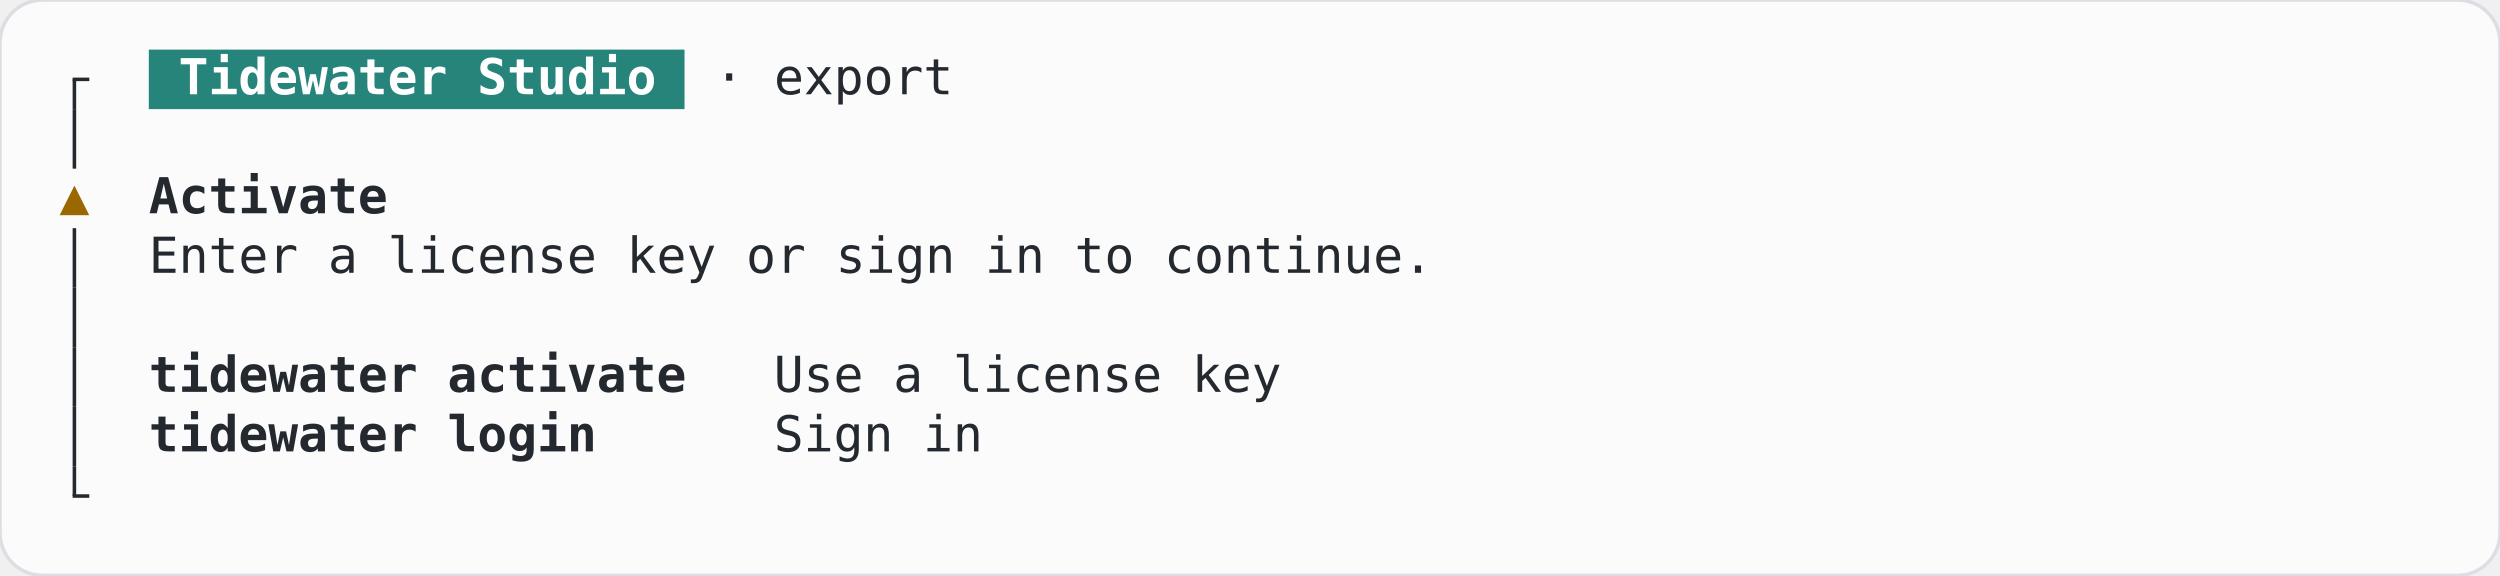
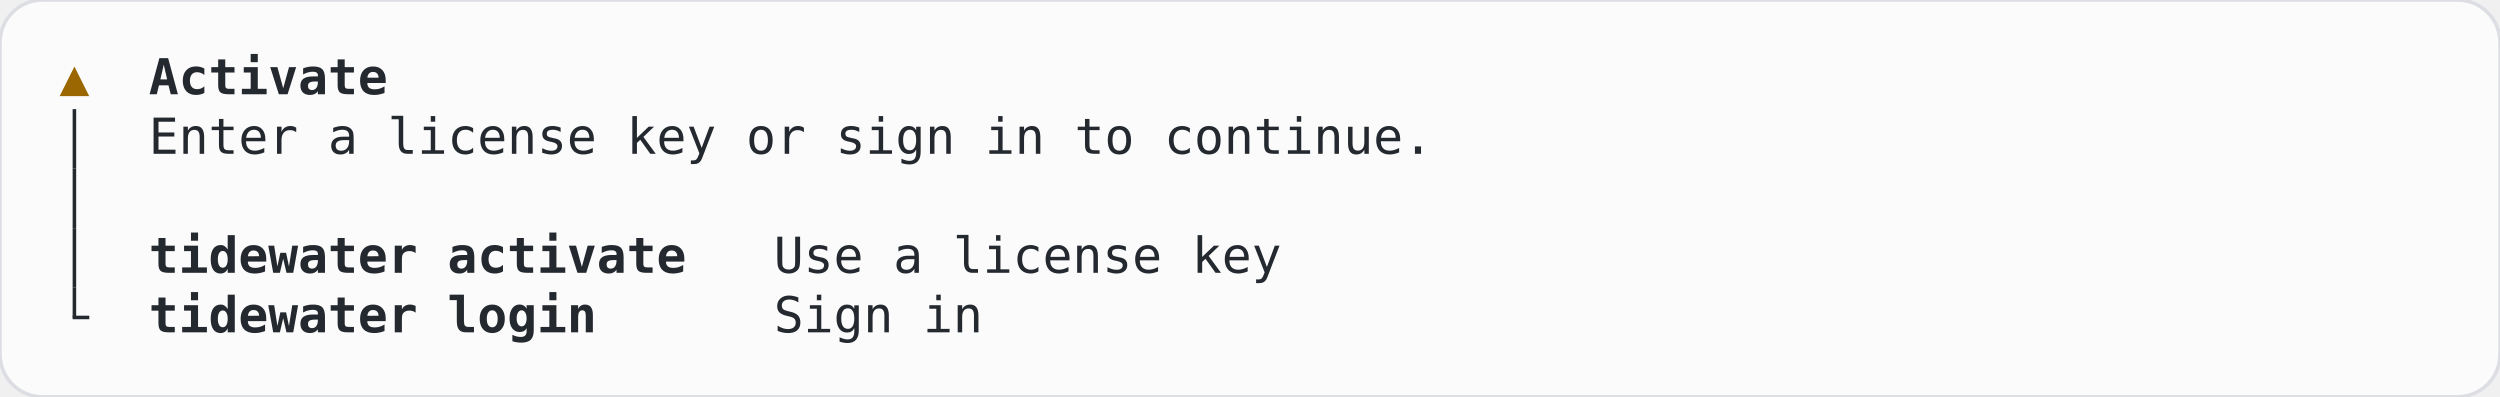
- <svg xmlns="http://www.w3.org/2000/svg" width="705.6" height="162.4" viewBox="0 0 705.6 162.4" role="img" aria-label="gate-needs-activation, terminal, light theme">
-   <rect width="705.6" height="162.4" rx="12" fill="#fbfbfc" stroke="#dcdee3" />
+ <svg xmlns="http://www.w3.org/2000/svg" width="705.6" height="112" viewBox="0 0 705.6 112" role="img" aria-label="gate-needs-activation, terminal, light theme">
+   <rect width="705.6" height="112" rx="12" fill="#fbfbfc" stroke="#dcdee3" />
  <g font-family="JetBrains Mono, ui-monospace, monospace" font-size="14" xml:space="preserve">
-     <rect x="42" y="14" width="151.2" height="16.8" fill="#26847a" />
-     <rect x="20.5" y="22.4" width="1" height="8.4" fill="#24292f" />
-     <rect x="20.5" y="21.9" width="4.7" height="1" fill="#24292f" />
-     <text x="50.4" y="26.6" textLength="134.4" lengthAdjust="spacingAndGlyphs" fill="#ffffff" font-weight="600">Tidewater Studio</text>
-     <text x="201.6" y="26.6" textLength="67.2" lengthAdjust="spacingAndGlyphs" fill="#24292f">· export</text>
+     <text x="21" y="26.6" text-anchor="middle" fill="#9a6700">▲</text>
+     <text x="42" y="26.6" textLength="67.2" lengthAdjust="spacingAndGlyphs" fill="#24292f" font-weight="600">Activate</text>
    <rect x="20.5" y="30.8" width="1" height="16.8" fill="#24292f" />
-     <text x="21" y="60.2" text-anchor="middle" fill="#9a6700">▲</text>
-     <text x="42" y="60.2" textLength="67.2" lengthAdjust="spacingAndGlyphs" fill="#24292f" font-weight="600">Activate</text>
+     <text x="42" y="43.4" textLength="361.2" lengthAdjust="spacingAndGlyphs" fill="#24292f">Enter a license key or sign in to continue.</text>
+     <rect x="20.5" y="47.6" width="1" height="16.8" fill="#24292f" />
    <rect x="20.5" y="64.4" width="1" height="16.8" fill="#24292f" />
-     <text x="42" y="77" textLength="361.2" lengthAdjust="spacingAndGlyphs" fill="#24292f">Enter a license key or sign in to continue.</text>
-     <rect x="20.5" y="81.2" width="1" height="16.8" fill="#24292f" />
-     <rect x="20.5" y="98" width="1" height="16.8" fill="#24292f" />
-     <text x="42" y="110.6" textLength="151.2" lengthAdjust="spacingAndGlyphs" fill="#24292f" font-weight="600">tidewater activate</text>
-     <text x="218.4" y="110.6" textLength="142.8" lengthAdjust="spacingAndGlyphs" fill="#24292f">Use a license key</text>
-     <rect x="20.5" y="114.8" width="1" height="16.8" fill="#24292f" />
-     <text x="42" y="127.4" textLength="126" lengthAdjust="spacingAndGlyphs" fill="#24292f" font-weight="600">tidewater login</text>
-     <text x="218.4" y="127.4" textLength="58.8" lengthAdjust="spacingAndGlyphs" fill="#24292f">Sign in</text>
-     <rect x="20.5" y="131.6" width="1" height="8.4" fill="#24292f" />
-     <rect x="20.5" y="139.5" width="4.7" height="1" fill="#24292f" />
+     <text x="42" y="77" textLength="151.2" lengthAdjust="spacingAndGlyphs" fill="#24292f" font-weight="600">tidewater activate</text>
+     <text x="218.4" y="77" textLength="142.8" lengthAdjust="spacingAndGlyphs" fill="#24292f">Use a license key</text>
+     <rect x="20.5" y="81.2" width="1" height="8.4" fill="#24292f" />
+     <rect x="20.5" y="89.1" width="4.7" height="1" fill="#24292f" />
+     <text x="42" y="93.8" textLength="126" lengthAdjust="spacingAndGlyphs" fill="#24292f" font-weight="600">tidewater login</text>
+     <text x="218.4" y="93.8" textLength="58.8" lengthAdjust="spacingAndGlyphs" fill="#24292f">Sign in</text>
  </g>
</svg>
